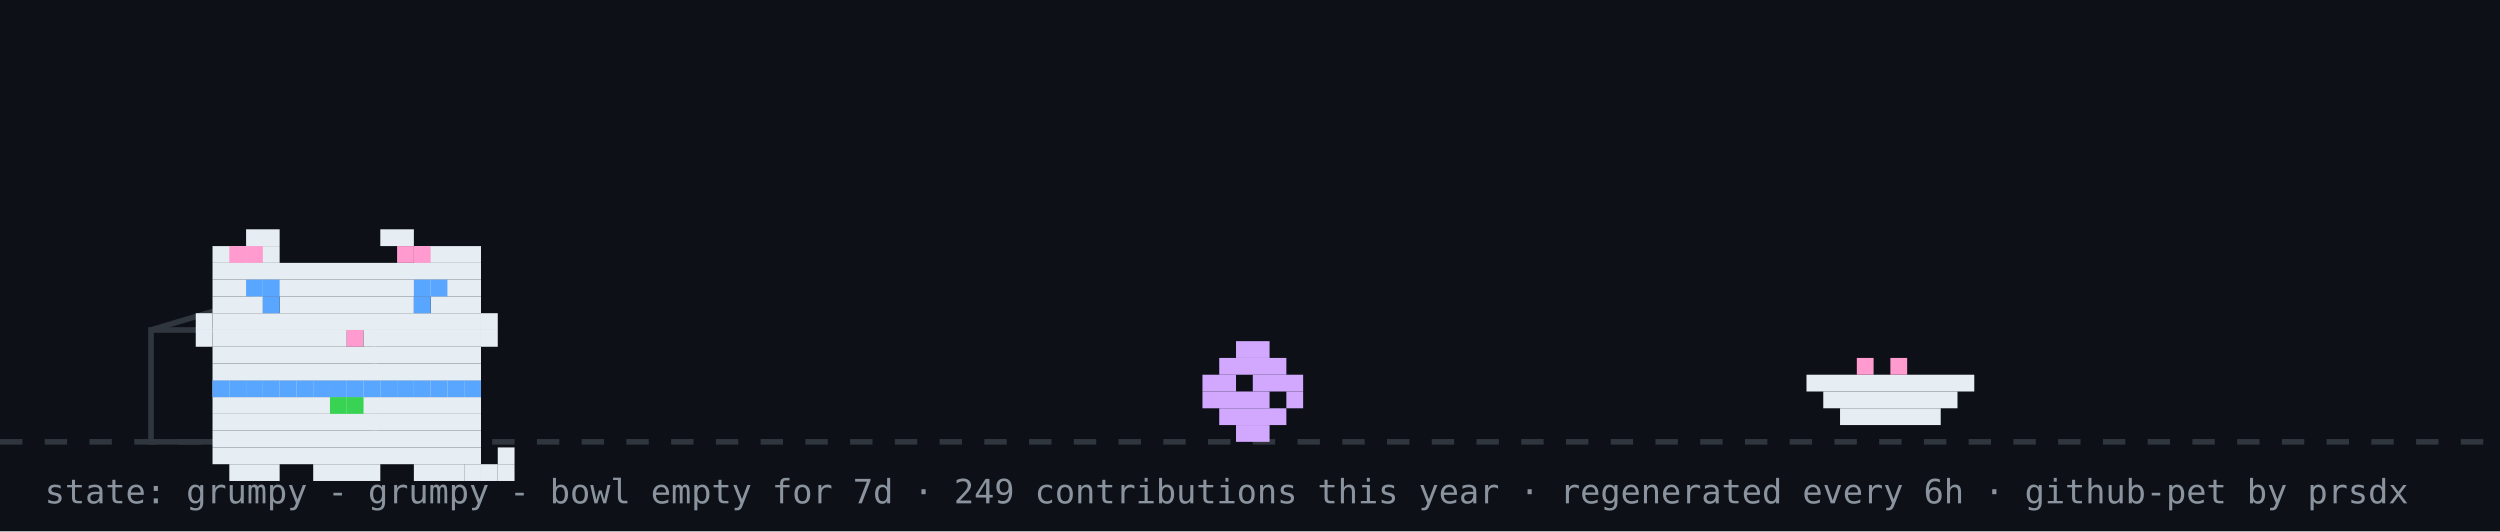
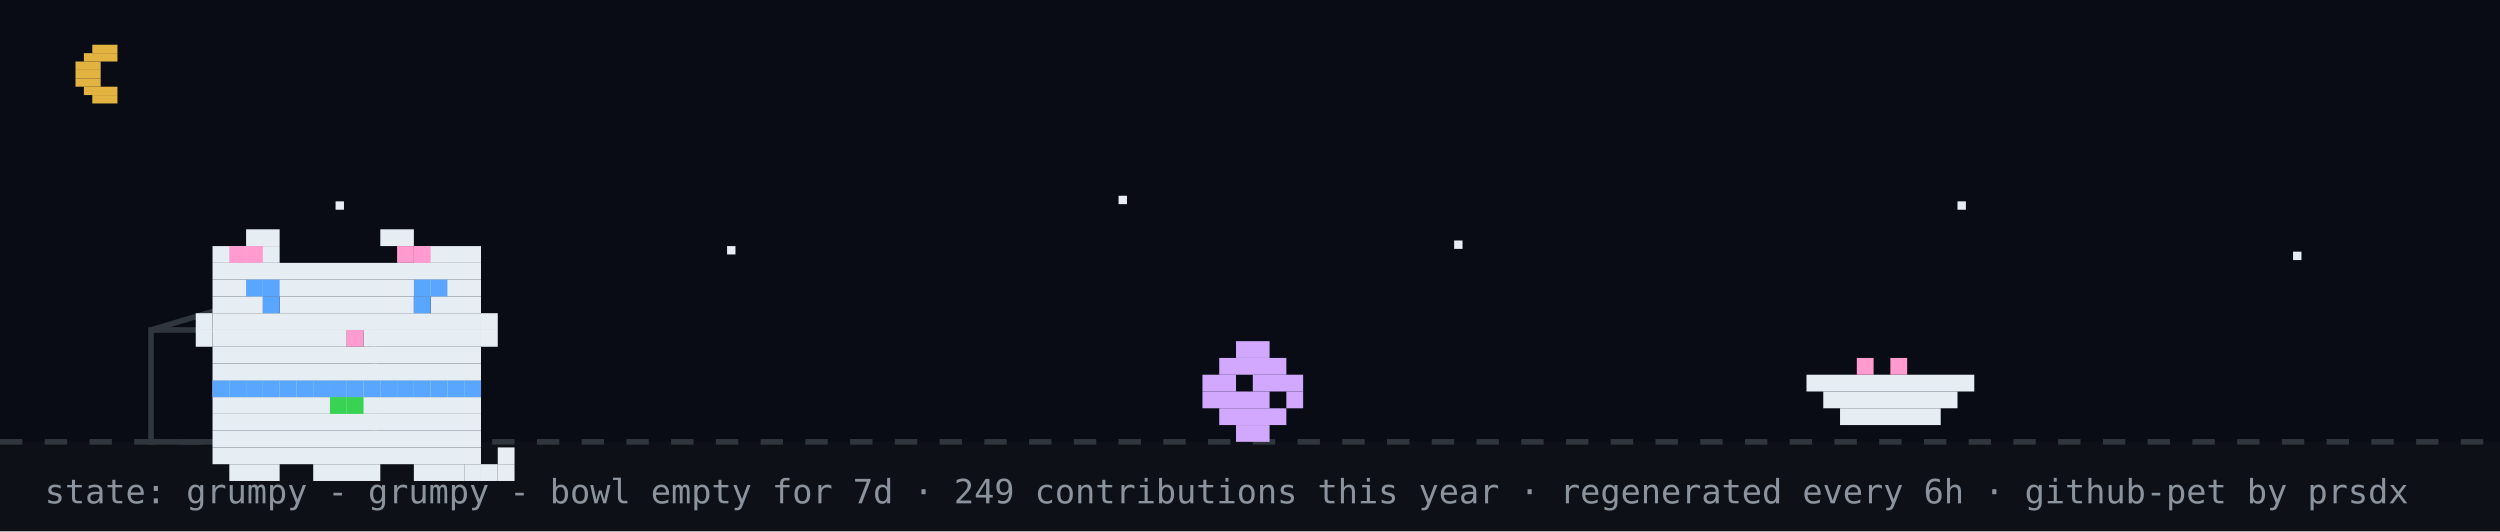
<svg xmlns="http://www.w3.org/2000/svg" width="894" height="190" viewBox="0 0 894 190" role="img" aria-label="github pet: grumpy">
  <rect width="894" height="190" fill="#0d1117" />
+   <rect width="894" height="158" fill="#02060f" opacity="0.4" />
+   <rect x="33" y="16" width="9" height="3" fill="#e3b341" />
+   <rect x="30" y="19" width="12" height="3" fill="#e3b341" />
+   <rect x="27" y="22" width="9" height="3" fill="#e3b341" />
+   <rect x="27" y="25" width="9" height="3" fill="#e3b341" />
+   <rect x="27" y="28" width="9" height="3" fill="#e3b341" />
+   <rect x="30" y="31" width="12" height="3" fill="#e3b341" />
+   <rect x="33" y="34" width="9" height="3" fill="#e3b341" />
+   <rect x="120" y="72" width="3" height="3" fill="#e6edf3">
+     <animate attributeName="opacity" values="1;0.2;1" dur="2.2s" begin="0s" repeatCount="indefinite" />
+   </rect>
+   <rect x="260" y="88" width="3" height="3" fill="#e6edf3">
+     <animate attributeName="opacity" values="1;0.2;1" dur="2.2s" begin="0.7s" repeatCount="indefinite" />
+   </rect>
+   <rect x="400" y="70" width="3" height="3" fill="#e6edf3">
+     <animate attributeName="opacity" values="1;0.2;1" dur="2.2s" begin="1.3s" repeatCount="indefinite" />
+   </rect>
+   <rect x="520" y="86" width="3" height="3" fill="#e6edf3">
+     <animate attributeName="opacity" values="1;0.2;1" dur="2.2s" begin="0.4s" repeatCount="indefinite" />
+   </rect>
+   <rect x="700" y="72" width="3" height="3" fill="#e6edf3">
+     <animate attributeName="opacity" values="1;0.2;1" dur="2.2s" begin="1.7s" repeatCount="indefinite" />
+   </rect>
+   <rect x="820" y="90" width="3" height="3" fill="#e6edf3">
+     <animate attributeName="opacity" values="1;0.2;1" dur="2.2s" begin="1s" repeatCount="indefinite" />
+   </rect>
  <line x1="0" y1="158" x2="894" y2="158" stroke="#30363d" stroke-width="2" stroke-dasharray="8 8" />
  <rect x="54" y="118" width="80" height="40" fill="none" stroke="#30363d" stroke-width="2" />
  <line x1="54" y1="118" x2="94" y2="106" stroke="#30363d" stroke-width="2" />
  <g transform="translate(430,0)">
    <g>
      <animateTransform attributeName="transform" type="translate" values="0 0;0 0;52 -10;52 0;52 0;0 0" keyTimes="0;0.660;0.690;0.780;0.860;1" dur="32s" begin="0s" repeatCount="indefinite" />
      <rect x="12" y="122" width="12" height="6" fill="#d2a8ff" />
      <rect x="6" y="128" width="24" height="6" fill="#d2a8ff" />
      <rect x="0" y="134" width="12" height="6" fill="#d2a8ff" />
      <rect x="18" y="134" width="18" height="6" fill="#d2a8ff" />
      <rect x="0" y="140" width="24" height="6" fill="#d2a8ff" />
      <rect x="30" y="140" width="6" height="6" fill="#d2a8ff" />
      <rect x="6" y="146" width="24" height="6" fill="#d2a8ff" />
      <rect x="12" y="152" width="12" height="6" fill="#d2a8ff" />
    </g>
  </g>
  <rect x="646" y="134" width="60" height="6" fill="#e6edf3" />
  <rect x="652" y="140" width="48" height="6" fill="#e6edf3" />
  <rect x="658" y="146" width="36" height="6" fill="#e6edf3" />
  <rect x="664" y="128" width="6" height="6" fill="#ff9bce" />
  <rect x="676" y="128" width="6" height="6" fill="#ff9bce" />
  <g transform="translate(64,14)">
    <rect x="12" y="122" width="96" height="6" fill="#e6edf3" />
    <rect x="12" y="128" width="96" height="6" fill="#e6edf3" />
    <rect x="12" y="134" width="96" height="6" fill="#e6edf3" />
    <rect x="12" y="140" width="96" height="6" fill="#e6edf3" />
    <rect x="12" y="146" width="96" height="6" fill="#e6edf3" />
    <rect x="18" y="152" width="18" height="6" fill="#e6edf3" />
    <rect x="48" y="152" width="24" height="6" fill="#e6edf3" />
    <rect x="84" y="152" width="18" height="6" fill="#e6edf3" />
    <rect x="12" y="122" width="6" height="6" fill="#58a6ff" />
    <rect x="18" y="122" width="6" height="6" fill="#58a6ff" />
    <rect x="24" y="122" width="6" height="6" fill="#58a6ff" />
    <rect x="30" y="122" width="6" height="6" fill="#58a6ff" />
    <rect x="36" y="122" width="6" height="6" fill="#58a6ff" />
    <rect x="42" y="122" width="6" height="6" fill="#58a6ff" />
    <rect x="48" y="122" width="6" height="6" fill="#58a6ff" />
    <rect x="54" y="122" width="6" height="6" fill="#58a6ff" />
    <rect x="60" y="122" width="6" height="6" fill="#58a6ff" />
    <rect x="66" y="122" width="6" height="6" fill="#58a6ff" />
    <rect x="72" y="122" width="6" height="6" fill="#58a6ff" />
    <rect x="78" y="122" width="6" height="6" fill="#58a6ff" />
    <rect x="84" y="122" width="6" height="6" fill="#58a6ff" />
    <rect x="90" y="122" width="6" height="6" fill="#58a6ff" />
    <rect x="96" y="122" width="6" height="6" fill="#58a6ff" />
    <rect x="102" y="122" width="6" height="6" fill="#58a6ff" />
    <rect x="54" y="128" width="6" height="6" fill="#39d353" />
    <rect x="60" y="128" width="6" height="6" fill="#39d353" />
    <g>
      <animate attributeName="opacity" values="1;0;1" keyTimes="0;0.5;1" calcMode="discrete" dur="3.2s" repeatCount="indefinite" />
      <rect x="102" y="152" width="6" height="6" fill="#e6edf3" />
      <rect x="108" y="152" width="6" height="6" fill="#e6edf3" />
      <rect x="114" y="152" width="6" height="6" fill="#e6edf3" />
      <rect x="114" y="146" width="6" height="6" fill="#e6edf3" />
    </g>
    <g opacity="0">
      <animate attributeName="opacity" values="0;1;0" keyTimes="0;0.5;1" calcMode="discrete" dur="3.2s" repeatCount="indefinite" />
      <rect x="114" y="152" width="6" height="6" fill="#e6edf3" />
      <rect x="114" y="146" width="6" height="6" fill="#e6edf3" />
      <rect x="114" y="140" width="6" height="6" fill="#e6edf3" />
      <rect x="108" y="140" width="6" height="6" fill="#e6edf3" />
    </g>
    <g>
      <rect x="24" y="68" width="12" height="6" fill="#e6edf3" />
      <rect x="72" y="68" width="12" height="6" fill="#e6edf3" />
      <rect x="12" y="74" width="24" height="6" fill="#e6edf3" />
      <rect x="84" y="74" width="24" height="6" fill="#e6edf3" />
      <rect x="12" y="80" width="96" height="6" fill="#e6edf3" />
      <rect x="12" y="86" width="96" height="6" fill="#e6edf3" />
      <rect x="12" y="92" width="18" height="6" fill="#e6edf3" />
      <rect x="36" y="92" width="48" height="6" fill="#e6edf3" />
      <rect x="90" y="92" width="18" height="6" fill="#e6edf3" />
      <rect x="12" y="98" width="96" height="6" fill="#e6edf3" />
      <rect x="12" y="104" width="48" height="6" fill="#e6edf3" />
      <rect x="60" y="104" width="6" height="6" fill="#ff9bce" />
      <rect x="66" y="104" width="42" height="6" fill="#e6edf3" />
      <rect x="12" y="110" width="96" height="6" fill="#e6edf3" />
      <rect x="12" y="116" width="96" height="6" fill="#e6edf3" />
      <rect x="18" y="74" width="6" height="6" fill="#ff9bce" />
      <rect x="24" y="74" width="6" height="6" fill="#ff9bce" />
      <rect x="78" y="74" width="6" height="6" fill="#ff9bce" />
      <rect x="84" y="74" width="6" height="6" fill="#ff9bce" />
      <rect x="6" y="98" width="6" height="6" fill="#e6edf3" />
      <rect x="6" y="104" width="6" height="6" fill="#e6edf3" />
      <rect x="108" y="98" width="6" height="6" fill="#e6edf3" />
      <rect x="108" y="104" width="6" height="6" fill="#e6edf3" />
      <g>
        <animate attributeName="opacity" values="1;0;1" keyTimes="0;0.96;1" calcMode="discrete" dur="4.2s" repeatCount="indefinite" />
        <rect x="30" y="92" width="6" height="6" fill="#58a6ff" />
        <rect x="84" y="92" width="6" height="6" fill="#58a6ff" />
      </g>
      <g opacity="0">
        <animate attributeName="opacity" values="0;1;0" keyTimes="0;0.96;1" calcMode="discrete" dur="4.2s" repeatCount="indefinite" />
        <rect x="30" y="92" width="6" height="6" fill="#0d1117" />
        <rect x="84" y="92" width="6" height="6" fill="#0d1117" />
      </g>
      <rect x="24" y="86" width="6" height="6" fill="#58a6ff" />
      <rect x="30" y="86" width="6" height="6" fill="#58a6ff" />
      <rect x="84" y="86" width="6" height="6" fill="#58a6ff" />
      <rect x="90" y="86" width="6" height="6" fill="#58a6ff" />
    </g>
  </g>
  <g opacity="0">
    <animate attributeName="opacity" values="0;0;1;1;0;0" keyTimes="0;0.07;0.14;0.85;0.96;1" dur="7s" repeatCount="1" fill="freeze" />
    <rect x="60" y="12" width="380" height="46" rx="10" fill="#30363d" />
    <polygon points="110,58 130,58 118,74" fill="#30363d" />
-     <text x="76" y="31" font-family="monospace" font-size="13" fill="#e6edf3">good afternoon! welcome to shubham's corner</text>
+     <text x="76" y="31" font-family="monospace" font-size="13" fill="#e6edf3">up late? me too - welcome to shubham's corner</text>
    <text x="76" y="48" font-family="monospace" font-size="12" fill="#8b949e">scroll down for projects + contact</text>
    <polygon points="230,66 246,66 238,78" fill="#58a6ff">
      <animateTransform attributeName="transform" type="translate" values="0 0;0 6;0 0" dur="0.8s" repeatCount="indefinite" />
    </polygon>
  </g>
  <g opacity="0">
    <animate attributeName="opacity" values="0;0;1;1;0;0" keyTimes="0;0.000;0.040;0.183;0.223;1" dur="18s" begin="5s" repeatCount="indefinite" />
    <rect x="704" y="14" width="174" height="30" rx="9" fill="#30363d" />
    <polygon points="730,44 748,44 737,54" fill="#30363d" />
    <text x="715" y="33" font-family="monospace" font-size="12" fill="#e6edf3">hacking on portfolio</text>
  </g>
  <g opacity="0">
    <animate attributeName="opacity" values="0;0;1;1;0;0" keyTimes="0;0.250;0.290;0.433;0.473;1" dur="18s" begin="5s" repeatCount="indefinite" />
    <rect x="711.6" y="14" width="166.4" height="30" rx="9" fill="#30363d" />
    <polygon points="737.6,44 755.6,44 744.6,54" fill="#30363d" />
    <text x="722.6" y="33" font-family="monospace" font-size="12" fill="#e6edf3">featured projects ↓</text>
  </g>
  <g opacity="0">
    <animate attributeName="opacity" values="0;0;1;1;0;0" keyTimes="0;0.500;0.540;0.683;0.723;1" dur="18s" begin="5s" repeatCount="indefinite" />
    <rect x="696.4" y="14" width="181.6" height="30" rx="9" fill="#30363d" />
    <polygon points="722.4,44 740.4,44 729.4,54" fill="#30363d" />
    <text x="707.4" y="33" font-family="monospace" font-size="12" fill="#e6edf3">live stats + graphs ↓</text>
  </g>
  <g opacity="0">
    <animate attributeName="opacity" values="0;0;1;1;0;0" keyTimes="0;0.750;0.790;0.933;0.973;1" dur="18s" begin="5s" repeatCount="indefinite" />
    <rect x="650.8" y="14" width="227.2" height="30" rx="9" fill="#30363d" />
    <polygon points="676.8,44 694.8,44 683.8,54" fill="#30363d" />
    <text x="661.8" y="33" font-family="monospace" font-size="12" fill="#e6edf3">say hi: prsdx.dev@gmail.com</text>
  </g>
  <text x="16" y="180" font-family="monospace" font-size="12" fill="#8b949e">state: grumpy - grumpy - bowl empty for 7d · 249 contributions this year · regenerated every 6h · github-pet by prsdx</text>
</svg>
